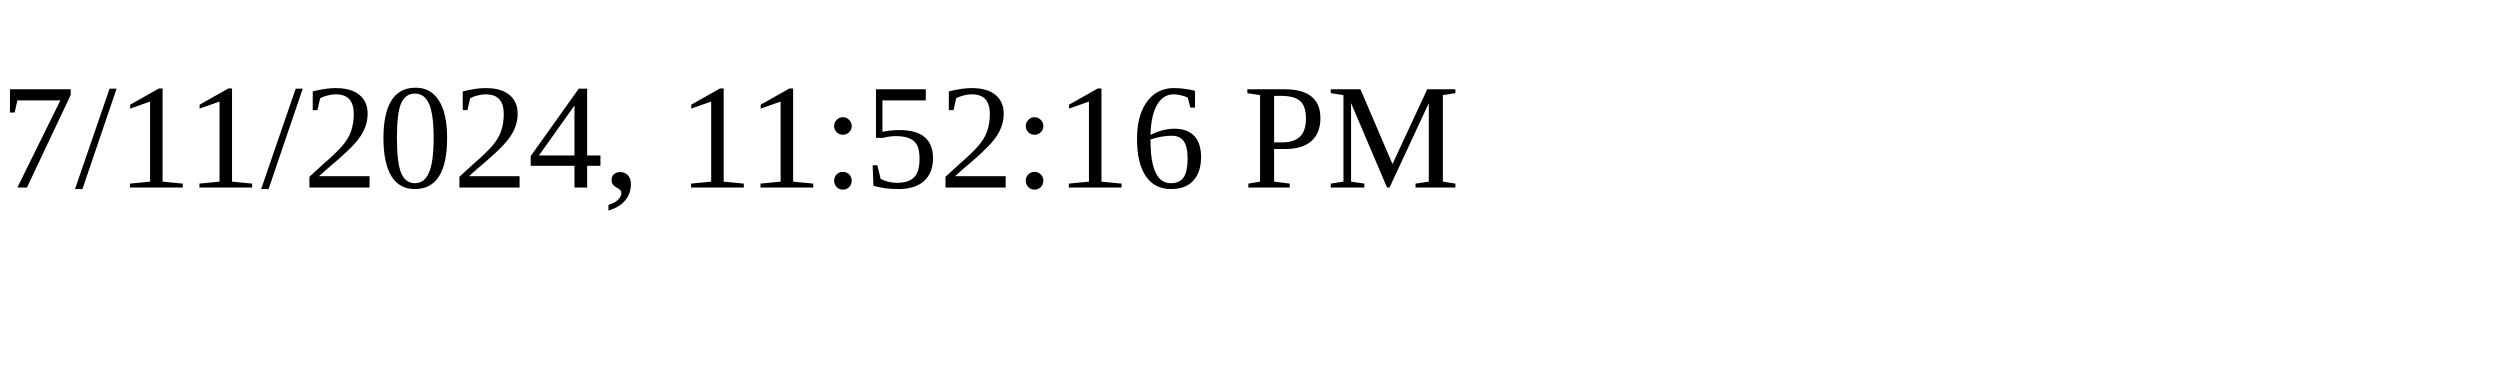
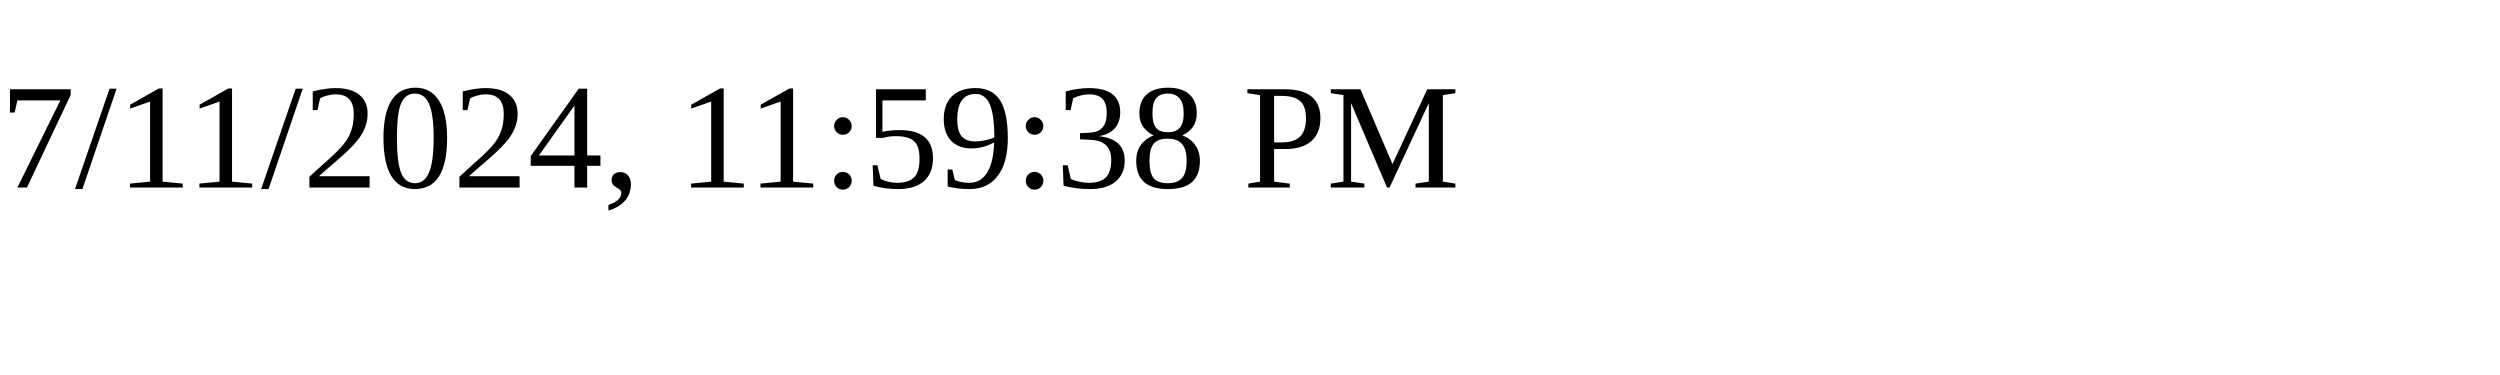
<svg xmlns="http://www.w3.org/2000/svg" height="30" width="200">
-   <text x="0" y="15">7/11/2024, 11:52:16 PM</text>
+   <text x="0" y="15">7/11/2024, 11:59:38 PM</text>
</svg>
